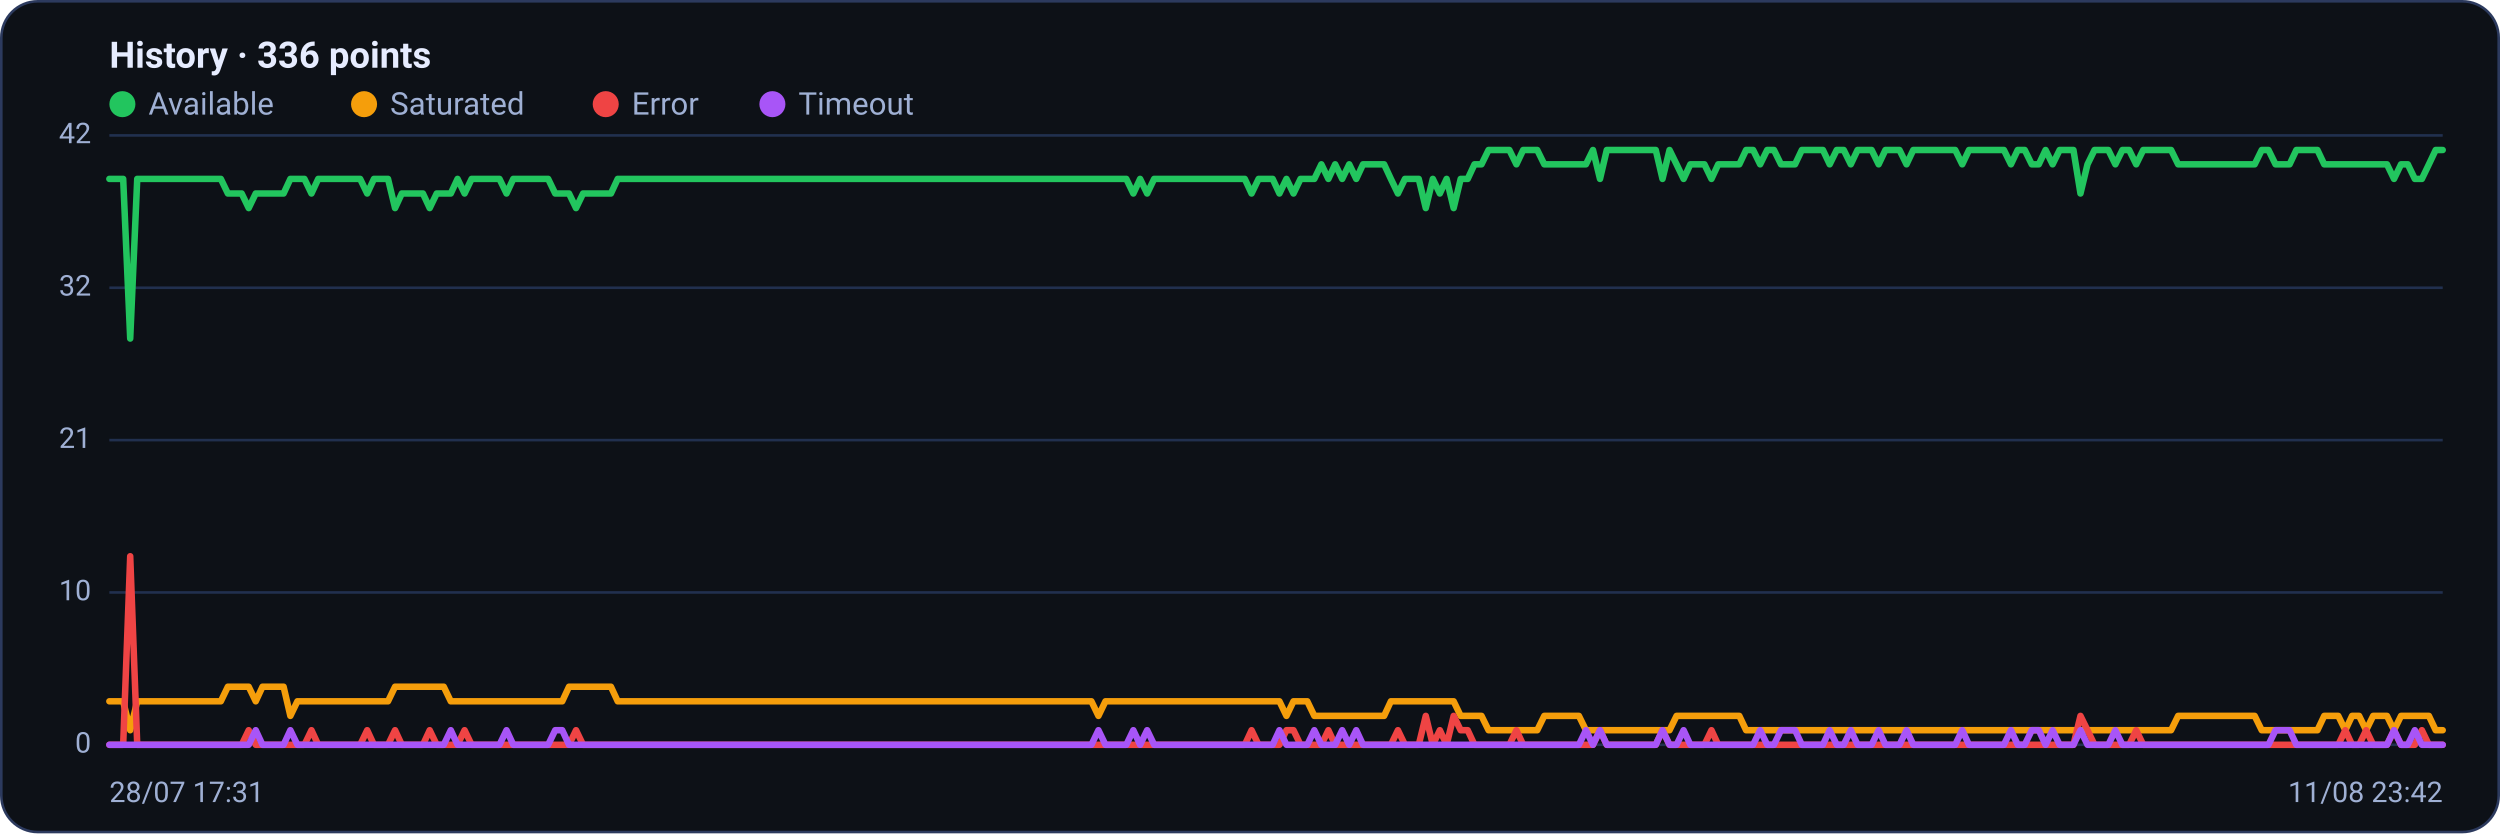
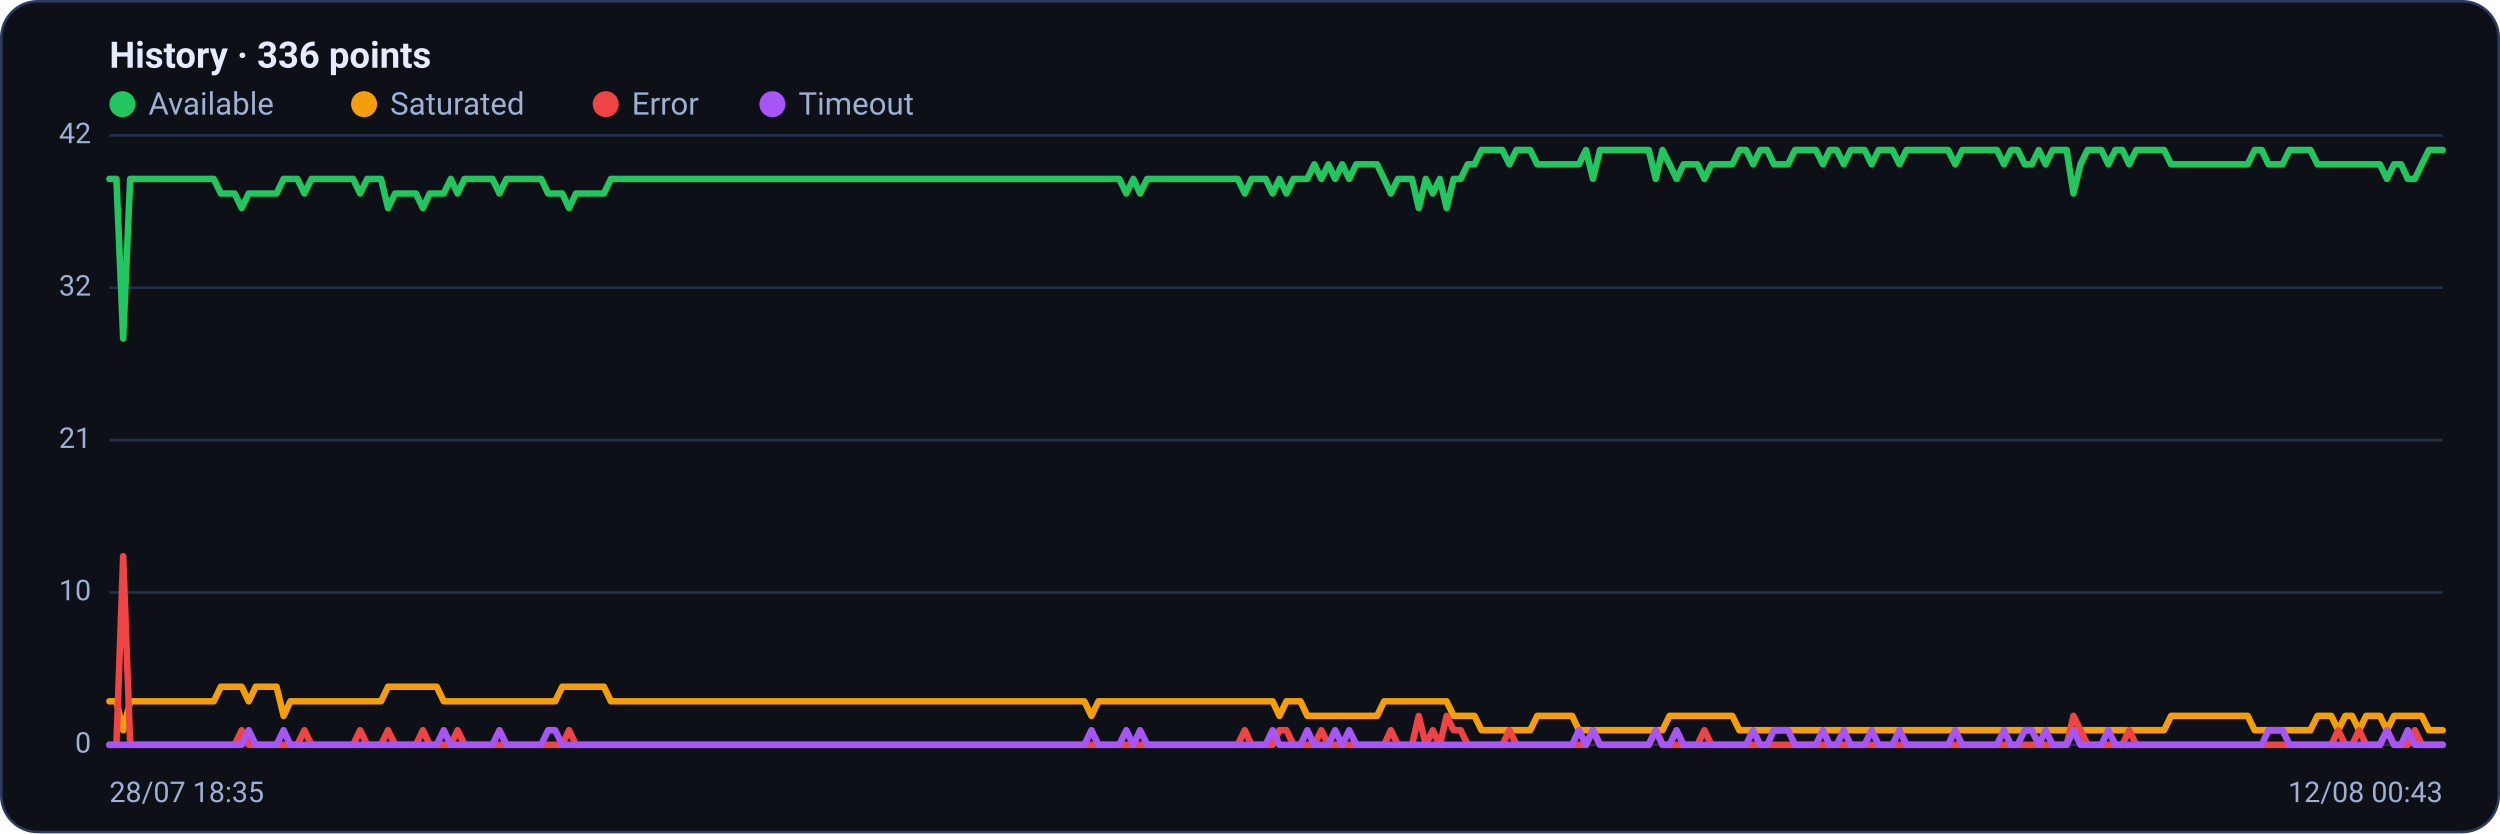
<svg xmlns="http://www.w3.org/2000/svg" viewBox="0 0 960 320" width="960" height="320" font-family="Segoe UI, system-ui, -apple-system, Roboto, Helvetica, Arial, sans-serif" role="img" aria-label="Availability history per region">
  <rect x="0.5" y="0.5" width="959" height="319" rx="14" fill="#0d1117" stroke="#2c3a5e" />
  <text x="42" y="26" font-size="14" font-weight="600" fill="#e6ecff">History · 336 points</text>
  <circle cx="47" cy="40" r="5" fill="#22c55e" />
  <text x="57" y="44" font-size="12" fill="#9fb0d4">Available</text>
  <circle cx="139.8" cy="40" r="5" fill="#f59e0b" />
  <text x="149.8" y="44" font-size="12" fill="#9fb0d4">Saturated</text>
  <circle cx="232.6" cy="40" r="5" fill="#ef4444" />
  <text x="242.6" y="44" font-size="12" fill="#9fb0d4">Error</text>
  <circle cx="296.6" cy="40" r="5" fill="#a855f7" />
  <text x="306.6" y="44" font-size="12" fill="#9fb0d4">Timeout</text>
  <line x1="42" y1="286.0" x2="938" y2="286.0" stroke="#21304f" stroke-width="1" />
  <text x="35" y="289.0" text-anchor="end" font-size="11" fill="#9fb0d4">0</text>
  <line x1="42" y1="227.5" x2="938" y2="227.5" stroke="#21304f" stroke-width="1" />
  <text x="35" y="230.5" text-anchor="end" font-size="11" fill="#9fb0d4">10</text>
  <line x1="42" y1="169.0" x2="938" y2="169.0" stroke="#21304f" stroke-width="1" />
  <text x="35" y="172.0" text-anchor="end" font-size="11" fill="#9fb0d4">21</text>
  <line x1="42" y1="110.5" x2="938" y2="110.5" stroke="#21304f" stroke-width="1" />
  <text x="35" y="113.5" text-anchor="end" font-size="11" fill="#9fb0d4">32</text>
  <line x1="42" y1="52.0" x2="938" y2="52.0" stroke="#21304f" stroke-width="1" />
  <text x="35" y="55.0" text-anchor="end" font-size="11" fill="#9fb0d4">42</text>
-   <polyline fill="none" stroke="#22c55e" stroke-width="2.5" stroke-linejoin="round" stroke-linecap="round" points="42.0,68.7 44.7,68.7 47.3,68.7 50.0,130.0 52.7,68.7 55.4,68.7 58.0,68.7 60.7,68.7 63.4,68.7 66.1,68.7 68.7,68.7 71.4,68.7 74.1,68.7 76.8,68.7 79.4,68.7 82.1,68.7 84.8,68.7 87.5,74.3 90.1,74.3 92.8,74.3 95.5,79.9 98.2,74.3 100.8,74.3 103.5,74.3 106.2,74.3 108.9,74.3 111.5,68.7 114.2,68.7 116.9,68.7 119.6,74.3 122.2,68.7 124.9,68.7 127.6,68.7 130.3,68.7 132.9,68.7 135.6,68.7 138.3,68.7 141.0,74.3 143.6,68.7 146.3,68.7 149.0,68.7 151.7,79.9 154.3,74.3 157.0,74.3 159.7,74.3 162.4,74.3 165.0,79.9 167.7,74.3 170.4,74.3 173.1,74.3 175.7,68.7 178.4,74.3 181.1,68.7 183.8,68.7 186.4,68.7 189.1,68.7 191.8,68.7 194.5,74.3 197.1,68.7 199.8,68.7 202.5,68.7 205.2,68.7 207.8,68.7 210.5,68.7 213.2,74.3 215.9,74.3 218.5,74.3 221.2,79.9 223.9,74.3 226.5,74.3 229.2,74.3 231.9,74.3 234.6,74.3 237.2,68.7 239.9,68.7 242.6,68.7 245.3,68.7 247.9,68.7 250.6,68.7 253.3,68.7 256.0,68.7 258.6,68.7 261.3,68.7 264.0,68.7 266.7,68.7 269.3,68.7 272.0,68.7 274.7,68.7 277.4,68.7 280.0,68.7 282.7,68.7 285.4,68.7 288.1,68.7 290.7,68.7 293.4,68.7 296.1,68.7 298.8,68.7 301.4,68.7 304.1,68.7 306.8,68.7 309.5,68.7 312.1,68.7 314.8,68.7 317.5,68.7 320.2,68.7 322.8,68.7 325.5,68.7 328.2,68.7 330.9,68.7 333.5,68.7 336.2,68.7 338.9,68.7 341.6,68.7 344.2,68.7 346.9,68.7 349.6,68.7 352.3,68.7 354.9,68.7 357.6,68.7 360.3,68.7 363.0,68.7 365.6,68.7 368.3,68.7 371.0,68.7 373.7,68.7 376.3,68.7 379.0,68.7 381.7,68.7 384.4,68.7 387.0,68.7 389.7,68.7 392.4,68.7 395.1,68.7 397.7,68.7 400.4,68.7 403.1,68.7 405.7,68.7 408.4,68.7 411.1,68.7 413.8,68.7 416.4,68.7 419.1,68.7 421.8,68.7 424.5,68.7 427.1,68.7 429.8,68.7 432.5,68.7 435.2,74.3 437.8,68.7 440.5,74.3 443.2,68.7 445.9,68.7 448.5,68.7 451.2,68.7 453.9,68.7 456.6,68.7 459.2,68.7 461.9,68.7 464.6,68.7 467.3,68.7 469.9,68.7 472.6,68.7 475.3,68.7 478.0,68.7 480.6,74.3 483.3,68.7 486.0,68.7 488.7,68.7 491.3,74.3 494.0,68.7 496.7,74.3 499.4,68.7 502.0,68.7 504.7,68.7 507.4,63.1 510.1,68.7 512.7,63.1 515.4,68.7 518.1,63.1 520.8,68.7 523.4,63.1 526.1,63.1 528.8,63.1 531.5,63.1 534.1,68.7 536.8,74.3 539.5,68.7 542.2,68.7 544.8,68.7 547.5,79.9 550.2,68.7 552.9,74.3 555.5,68.7 558.2,79.9 560.9,68.7 563.6,68.7 566.2,63.1 568.9,63.1 571.6,57.6 574.3,57.6 576.9,57.6 579.6,57.6 582.3,63.1 584.9,57.6 587.6,57.6 590.3,57.6 593.0,63.1 595.6,63.1 598.3,63.1 601.0,63.1 603.7,63.1 606.3,63.1 609.0,63.1 611.7,57.6 614.4,68.7 617.0,57.6 619.7,57.6 622.4,57.6 625.1,57.6 627.7,57.6 630.4,57.6 633.1,57.6 635.8,57.6 638.4,68.7 641.1,57.6 643.8,63.1 646.5,68.7 649.1,63.1 651.8,63.1 654.5,63.1 657.2,68.7 659.8,63.1 662.5,63.1 665.2,63.1 667.9,63.1 670.5,57.6 673.2,57.6 675.9,63.1 678.6,57.6 681.2,57.6 683.9,63.1 686.6,63.1 689.3,63.1 691.9,57.6 694.6,57.6 697.3,57.6 700.0,57.6 702.6,63.1 705.3,57.6 708.0,57.6 710.7,63.1 713.3,57.6 716.0,57.6 718.7,57.6 721.4,63.1 724.0,57.6 726.7,57.6 729.4,57.6 732.1,63.1 734.7,57.6 737.4,57.6 740.1,57.6 742.8,57.6 745.4,57.6 748.1,57.6 750.8,57.6 753.5,63.1 756.1,57.6 758.8,57.6 761.5,57.6 764.1,57.6 766.8,57.6 769.5,57.6 772.2,63.1 774.8,57.6 777.5,57.6 780.2,63.1 782.9,63.1 785.5,57.6 788.2,63.1 790.9,57.6 793.6,57.6 796.2,57.6 798.9,74.3 801.6,63.1 804.3,57.6 806.9,57.6 809.6,57.6 812.3,63.1 815.0,57.6 817.6,57.6 820.3,63.1 823.0,57.6 825.7,57.6 828.3,57.6 831.0,57.6 833.7,57.6 836.4,63.1 839.0,63.1 841.7,63.1 844.4,63.1 847.1,63.1 849.7,63.1 852.4,63.1 855.1,63.1 857.8,63.1 860.4,63.1 863.1,63.1 865.8,63.1 868.5,57.6 871.1,57.6 873.8,63.1 876.5,63.1 879.2,63.1 881.8,57.6 884.5,57.6 887.2,57.6 889.9,57.6 892.5,63.1 895.2,63.1 897.9,63.1 900.6,63.1 903.2,63.1 905.9,63.1 908.6,63.1 911.3,63.1 913.9,63.1 916.6,63.1 919.3,68.7 922.0,63.1 924.6,63.1 927.3,68.7 930.0,68.7 932.7,63.1 935.3,57.6 938.0,57.6" />
-   <polyline fill="none" stroke="#f59e0b" stroke-width="2.5" stroke-linejoin="round" stroke-linecap="round" points="42.0,269.3 44.7,269.3 47.3,269.3 50.0,280.4 52.7,269.3 55.4,269.3 58.0,269.3 60.7,269.3 63.4,269.3 66.1,269.3 68.7,269.3 71.4,269.3 74.1,269.3 76.8,269.3 79.4,269.3 82.1,269.3 84.8,269.3 87.5,263.7 90.1,263.7 92.8,263.7 95.5,263.7 98.2,269.3 100.8,263.7 103.5,263.7 106.2,263.7 108.9,263.7 111.5,274.9 114.2,269.3 116.9,269.3 119.6,269.3 122.2,269.3 124.9,269.3 127.6,269.3 130.3,269.3 132.9,269.3 135.6,269.3 138.3,269.3 141.0,269.3 143.6,269.3 146.3,269.3 149.0,269.3 151.7,263.7 154.3,263.7 157.0,263.7 159.7,263.7 162.4,263.7 165.0,263.7 167.7,263.7 170.4,263.7 173.1,269.3 175.7,269.3 178.4,269.3 181.1,269.3 183.8,269.3 186.4,269.3 189.1,269.3 191.8,269.3 194.5,269.3 197.1,269.3 199.8,269.3 202.5,269.3 205.2,269.3 207.8,269.3 210.5,269.3 213.2,269.3 215.9,269.3 218.5,263.7 221.2,263.7 223.9,263.7 226.5,263.7 229.2,263.7 231.9,263.7 234.6,263.7 237.2,269.3 239.9,269.3 242.6,269.3 245.3,269.3 247.9,269.3 250.6,269.3 253.3,269.3 256.0,269.3 258.6,269.3 261.3,269.3 264.0,269.3 266.7,269.3 269.3,269.3 272.0,269.3 274.7,269.3 277.4,269.3 280.0,269.3 282.7,269.3 285.4,269.3 288.1,269.3 290.7,269.3 293.4,269.3 296.1,269.3 298.8,269.3 301.4,269.3 304.1,269.3 306.8,269.3 309.5,269.3 312.1,269.3 314.8,269.3 317.5,269.3 320.2,269.3 322.8,269.3 325.5,269.3 328.2,269.3 330.9,269.3 333.5,269.3 336.2,269.3 338.9,269.3 341.6,269.3 344.2,269.3 346.9,269.3 349.6,269.3 352.3,269.3 354.9,269.3 357.6,269.3 360.3,269.3 363.0,269.3 365.6,269.3 368.3,269.3 371.0,269.3 373.7,269.3 376.3,269.3 379.0,269.3 381.7,269.3 384.4,269.3 387.0,269.3 389.7,269.3 392.4,269.3 395.1,269.3 397.7,269.3 400.4,269.3 403.1,269.3 405.7,269.3 408.4,269.3 411.1,269.3 413.8,269.3 416.4,269.3 419.1,269.3 421.8,274.9 424.5,269.3 427.1,269.3 429.8,269.3 432.5,269.3 435.2,269.3 437.8,269.3 440.5,269.3 443.2,269.3 445.9,269.3 448.5,269.3 451.2,269.3 453.9,269.3 456.6,269.3 459.2,269.3 461.9,269.3 464.6,269.3 467.3,269.3 469.9,269.3 472.6,269.3 475.3,269.3 478.0,269.3 480.6,269.3 483.3,269.3 486.0,269.3 488.7,269.3 491.3,269.3 494.0,274.9 496.7,269.3 499.4,269.3 502.0,269.3 504.7,274.9 507.4,274.9 510.1,274.9 512.7,274.9 515.4,274.9 518.1,274.9 520.8,274.9 523.4,274.9 526.1,274.9 528.8,274.9 531.5,274.9 534.1,269.3 536.8,269.3 539.5,269.3 542.2,269.3 544.8,269.3 547.5,269.3 550.2,269.3 552.9,269.3 555.5,269.3 558.2,269.3 560.9,274.9 563.6,274.9 566.2,274.9 568.9,274.9 571.6,280.4 574.3,280.4 576.9,280.4 579.6,280.4 582.3,280.4 584.9,280.4 587.6,280.4 590.3,280.4 593.0,274.9 595.6,274.9 598.3,274.9 601.0,274.9 603.7,274.9 606.3,274.9 609.0,280.4 611.7,280.4 614.4,280.4 617.0,280.4 619.7,280.4 622.4,280.4 625.1,280.4 627.7,280.4 630.4,280.4 633.1,280.4 635.8,280.4 638.4,280.4 641.1,280.4 643.8,274.9 646.5,274.9 649.1,274.9 651.8,274.9 654.5,274.9 657.2,274.9 659.8,274.9 662.5,274.9 665.2,274.9 667.9,274.9 670.5,280.4 673.2,280.4 675.9,280.4 678.6,280.4 681.2,280.4 683.9,280.4 686.6,280.4 689.3,280.4 691.9,280.4 694.6,280.4 697.3,280.4 700.0,280.4 702.6,280.4 705.3,280.4 708.0,280.4 710.7,280.4 713.3,280.4 716.0,280.4 718.7,280.4 721.4,280.4 724.0,280.4 726.7,280.4 729.4,280.4 732.1,280.4 734.7,280.4 737.4,280.4 740.1,280.4 742.8,280.4 745.4,280.4 748.1,280.4 750.8,280.4 753.5,280.4 756.1,280.4 758.8,280.4 761.5,280.4 764.1,280.4 766.8,280.4 769.5,280.4 772.2,280.4 774.8,280.4 777.5,280.4 780.2,280.4 782.9,280.4 785.5,280.4 788.2,280.4 790.9,280.4 793.6,280.4 796.2,280.4 798.9,280.4 801.6,280.4 804.3,280.4 806.9,280.4 809.6,280.4 812.3,280.4 815.0,280.4 817.6,280.4 820.3,280.4 823.0,280.4 825.7,280.4 828.3,280.4 831.0,280.4 833.7,280.4 836.4,274.9 839.0,274.9 841.7,274.9 844.4,274.9 847.1,274.9 849.7,274.9 852.4,274.9 855.1,274.9 857.8,274.9 860.4,274.9 863.1,274.9 865.8,274.9 868.5,280.4 871.1,280.4 873.8,280.4 876.5,280.4 879.2,280.4 881.8,280.4 884.5,280.4 887.2,280.4 889.9,280.4 892.5,274.9 895.2,274.9 897.9,274.9 900.6,280.4 903.2,274.9 905.9,274.9 908.6,280.4 911.3,274.9 913.9,274.9 916.6,274.9 919.3,280.4 922.0,274.9 924.6,274.9 927.3,274.9 930.0,274.9 932.7,274.9 935.3,280.4 938.0,280.4" />
-   <polyline fill="none" stroke="#ef4444" stroke-width="2.5" stroke-linejoin="round" stroke-linecap="round" points="42.0,286.0 44.7,286.0 47.3,286.0 50.0,213.6 52.7,286.0 55.4,286.0 58.0,286.0 60.7,286.0 63.4,286.0 66.1,286.0 68.7,286.0 71.4,286.0 74.1,286.0 76.8,286.0 79.4,286.0 82.1,286.0 84.8,286.0 87.5,286.0 90.1,286.0 92.8,286.0 95.5,280.4 98.2,286.0 100.8,286.0 103.5,286.0 106.2,286.0 108.9,286.0 111.5,286.0 114.2,286.0 116.9,286.0 119.6,280.4 122.2,286.0 124.9,286.0 127.6,286.0 130.3,286.0 132.9,286.0 135.6,286.0 138.3,286.0 141.0,280.4 143.6,286.0 146.3,286.0 149.0,286.0 151.7,280.4 154.3,286.0 157.0,286.0 159.7,286.0 162.4,286.0 165.0,280.4 167.7,286.0 170.4,286.0 173.1,286.0 175.7,286.0 178.4,280.4 181.1,286.0 183.8,286.0 186.4,286.0 189.1,286.0 191.8,286.0 194.5,286.0 197.1,286.0 199.8,286.0 202.5,286.0 205.2,286.0 207.8,286.0 210.5,286.0 213.2,286.0 215.9,286.0 218.5,286.0 221.2,280.4 223.9,286.0 226.5,286.0 229.2,286.0 231.9,286.0 234.6,286.0 237.2,286.0 239.9,286.0 242.6,286.0 245.3,286.0 247.9,286.0 250.6,286.0 253.3,286.0 256.0,286.0 258.6,286.0 261.3,286.0 264.0,286.0 266.7,286.0 269.3,286.0 272.0,286.0 274.7,286.0 277.4,286.0 280.0,286.0 282.7,286.0 285.4,286.0 288.1,286.0 290.7,286.0 293.4,286.0 296.1,286.0 298.8,286.0 301.4,286.0 304.1,286.0 306.8,286.0 309.5,286.0 312.1,286.0 314.8,286.0 317.5,286.0 320.2,286.0 322.8,286.0 325.5,286.0 328.2,286.0 330.9,286.0 333.5,286.0 336.2,286.0 338.9,286.0 341.6,286.0 344.2,286.0 346.9,286.0 349.6,286.0 352.3,286.0 354.9,286.0 357.6,286.0 360.3,286.0 363.0,286.0 365.6,286.0 368.3,286.0 371.0,286.0 373.7,286.0 376.3,286.0 379.0,286.0 381.7,286.0 384.4,286.0 387.0,286.0 389.7,286.0 392.4,286.0 395.1,286.0 397.7,286.0 400.4,286.0 403.1,286.0 405.7,286.0 408.4,286.0 411.1,286.0 413.8,286.0 416.4,286.0 419.1,286.0 421.8,286.0 424.5,286.0 427.1,286.0 429.8,286.0 432.5,286.0 435.2,286.0 437.8,286.0 440.5,286.0 443.2,286.0 445.9,286.0 448.5,286.0 451.2,286.0 453.9,286.0 456.6,286.0 459.2,286.0 461.9,286.0 464.6,286.0 467.3,286.0 469.9,286.0 472.6,286.0 475.3,286.0 478.0,286.0 480.6,280.4 483.3,286.0 486.0,286.0 488.7,286.0 491.3,286.0 494.0,280.4 496.7,280.4 499.4,286.0 502.0,286.0 504.7,286.0 507.4,286.0 510.1,280.4 512.7,286.0 515.4,286.0 518.1,286.0 520.8,286.0 523.4,286.0 526.1,286.0 528.8,286.0 531.5,286.0 534.1,286.0 536.8,280.4 539.5,286.0 542.2,286.0 544.8,286.0 547.5,274.9 550.2,286.0 552.9,280.4 555.5,286.0 558.2,274.9 560.9,280.4 563.6,280.4 566.2,286.0 568.9,286.0 571.6,286.0 574.3,286.0 576.9,286.0 579.6,286.0 582.3,280.4 584.9,286.0 587.6,286.0 590.3,286.0 593.0,286.0 595.6,286.0 598.3,286.0 601.0,286.0 603.7,286.0 606.3,286.0 609.0,286.0 611.7,286.0 614.4,280.4 617.0,286.0 619.7,286.0 622.4,286.0 625.1,286.0 627.7,286.0 630.4,286.0 633.1,286.0 635.8,286.0 638.4,280.4 641.1,286.0 643.8,286.0 646.5,286.0 649.1,286.0 651.8,286.0 654.5,286.0 657.2,280.4 659.8,286.0 662.5,286.0 665.2,286.0 667.9,286.0 670.5,286.0 673.2,286.0 675.9,286.0 678.6,286.0 681.2,286.0 683.9,286.0 686.6,286.0 689.3,286.0 691.9,286.0 694.6,286.0 697.3,286.0 700.0,286.0 702.6,286.0 705.3,286.0 708.0,286.0 710.7,286.0 713.3,286.0 716.0,286.0 718.7,286.0 721.4,286.0 724.0,286.0 726.7,286.0 729.4,286.0 732.1,286.0 734.7,286.0 737.4,286.0 740.1,286.0 742.8,286.0 745.4,286.0 748.1,286.0 750.8,286.0 753.5,286.0 756.1,286.0 758.8,286.0 761.5,286.0 764.1,286.0 766.8,286.0 769.5,286.0 772.2,286.0 774.8,286.0 777.5,286.0 780.2,286.0 782.9,286.0 785.5,286.0 788.2,286.0 790.9,286.0 793.6,286.0 796.2,286.0 798.9,274.9 801.6,280.4 804.3,286.0 806.9,286.0 809.6,286.0 812.3,286.0 815.0,286.0 817.6,286.0 820.3,280.4 823.0,286.0 825.7,286.0 828.3,286.0 831.0,286.0 833.7,286.0 836.4,286.0 839.0,286.0 841.7,286.0 844.4,286.0 847.1,286.0 849.7,286.0 852.4,286.0 855.1,286.0 857.8,286.0 860.4,286.0 863.1,286.0 865.8,286.0 868.5,286.0 871.1,286.0 873.8,286.0 876.5,286.0 879.2,286.0 881.8,286.0 884.5,286.0 887.2,286.0 889.9,286.0 892.5,286.0 895.2,286.0 897.9,286.0 900.6,280.4 903.2,286.0 905.9,286.0 908.6,280.4 911.3,286.0 913.9,286.0 916.6,286.0 919.3,280.4 922.0,286.0 924.6,286.0 927.3,286.0 930.0,280.4 932.7,286.0 935.3,286.0 938.0,286.0" />
-   <polyline fill="none" stroke="#a855f7" stroke-width="2.5" stroke-linejoin="round" stroke-linecap="round" points="42.0,286.0 44.7,286.0 47.3,286.0 50.0,286.0 52.7,286.0 55.4,286.0 58.0,286.0 60.7,286.0 63.4,286.0 66.1,286.0 68.7,286.0 71.4,286.0 74.1,286.0 76.8,286.0 79.4,286.0 82.1,286.0 84.8,286.0 87.5,286.0 90.1,286.0 92.8,286.0 95.5,286.0 98.2,280.4 100.8,286.0 103.5,286.0 106.2,286.0 108.9,286.0 111.5,280.4 114.2,286.0 116.9,286.0 119.6,286.0 122.2,286.0 124.9,286.0 127.6,286.0 130.3,286.0 132.9,286.0 135.6,286.0 138.3,286.0 141.0,286.0 143.6,286.0 146.3,286.0 149.0,286.0 151.7,286.0 154.3,286.0 157.0,286.0 159.7,286.0 162.4,286.0 165.0,286.0 167.7,286.0 170.4,286.0 173.1,280.4 175.7,286.0 178.4,286.0 181.1,286.0 183.8,286.0 186.4,286.0 189.1,286.0 191.8,286.0 194.5,280.4 197.1,286.0 199.8,286.0 202.5,286.0 205.2,286.0 207.8,286.0 210.5,286.0 213.2,280.4 215.9,280.4 218.5,286.0 221.2,286.0 223.9,286.0 226.5,286.0 229.2,286.0 231.9,286.0 234.6,286.0 237.2,286.0 239.9,286.0 242.6,286.0 245.3,286.0 247.9,286.0 250.6,286.0 253.3,286.0 256.0,286.0 258.6,286.0 261.3,286.0 264.0,286.0 266.7,286.0 269.3,286.0 272.0,286.0 274.7,286.0 277.4,286.0 280.0,286.0 282.7,286.0 285.4,286.0 288.1,286.0 290.7,286.0 293.4,286.0 296.1,286.0 298.8,286.0 301.4,286.0 304.1,286.0 306.8,286.0 309.5,286.0 312.1,286.0 314.8,286.0 317.5,286.0 320.2,286.0 322.8,286.0 325.5,286.0 328.2,286.0 330.9,286.0 333.5,286.0 336.2,286.0 338.9,286.0 341.6,286.0 344.2,286.0 346.9,286.0 349.6,286.0 352.3,286.0 354.9,286.0 357.6,286.0 360.3,286.0 363.0,286.0 365.6,286.0 368.3,286.0 371.0,286.0 373.7,286.0 376.3,286.0 379.0,286.0 381.7,286.0 384.4,286.0 387.0,286.0 389.7,286.0 392.4,286.0 395.1,286.0 397.7,286.0 400.4,286.0 403.1,286.0 405.7,286.0 408.4,286.0 411.1,286.0 413.8,286.0 416.4,286.0 419.1,286.0 421.8,280.4 424.5,286.0 427.1,286.0 429.8,286.0 432.5,286.0 435.2,280.4 437.8,286.0 440.5,280.4 443.2,286.0 445.9,286.0 448.5,286.0 451.2,286.0 453.9,286.0 456.6,286.0 459.2,286.0 461.9,286.0 464.6,286.0 467.3,286.0 469.9,286.0 472.6,286.0 475.3,286.0 478.0,286.0 480.6,286.0 483.3,286.0 486.0,286.0 488.7,286.0 491.3,280.4 494.0,286.0 496.7,286.0 499.4,286.0 502.0,286.0 504.7,280.4 507.4,286.0 510.1,286.0 512.7,286.0 515.4,280.4 518.1,286.0 520.8,280.4 523.4,286.0 526.1,286.0 528.8,286.0 531.5,286.0 534.1,286.0 536.8,286.0 539.5,286.0 542.2,286.0 544.8,286.0 547.5,286.0 550.2,286.0 552.9,286.0 555.5,286.0 558.2,286.0 560.9,286.0 563.6,286.0 566.2,286.0 568.9,286.0 571.6,286.0 574.3,286.0 576.9,286.0 579.6,286.0 582.3,286.0 584.9,286.0 587.6,286.0 590.3,286.0 593.0,286.0 595.6,286.0 598.3,286.0 601.0,286.0 603.7,286.0 606.3,286.0 609.0,280.4 611.7,286.0 614.4,280.4 617.0,286.0 619.7,286.0 622.4,286.0 625.1,286.0 627.7,286.0 630.4,286.0 633.1,286.0 635.8,286.0 638.4,280.4 641.1,286.0 643.8,286.0 646.5,280.4 649.1,286.0 651.8,286.0 654.5,286.0 657.2,286.0 659.8,286.0 662.5,286.0 665.2,286.0 667.9,286.0 670.5,286.0 673.2,286.0 675.9,280.4 678.6,286.0 681.2,286.0 683.9,280.4 686.6,280.4 689.3,280.4 691.9,286.0 694.6,286.0 697.3,286.0 700.0,286.0 702.6,280.4 705.3,286.0 708.0,286.0 710.7,280.4 713.3,286.0 716.0,286.0 718.7,286.0 721.4,280.4 724.0,286.0 726.7,286.0 729.4,286.0 732.1,280.4 734.7,286.0 737.4,286.0 740.1,286.0 742.8,286.0 745.4,286.0 748.1,286.0 750.8,286.0 753.5,280.4 756.1,286.0 758.8,286.0 761.5,286.0 764.1,286.0 766.8,286.0 769.5,286.0 772.2,280.4 774.8,286.0 777.5,286.0 780.2,280.4 782.9,280.4 785.5,286.0 788.2,280.4 790.9,286.0 793.6,286.0 796.2,286.0 798.9,280.4 801.6,286.0 804.3,286.0 806.9,286.0 809.6,286.0 812.3,280.4 815.0,286.0 817.6,286.0 820.3,286.0 823.0,286.0 825.7,286.0 828.3,286.0 831.0,286.0 833.7,286.0 836.4,286.0 839.0,286.0 841.7,286.0 844.4,286.0 847.1,286.0 849.7,286.0 852.4,286.0 855.1,286.0 857.8,286.0 860.4,286.0 863.1,286.0 865.8,286.0 868.5,286.0 871.1,286.0 873.8,280.4 876.5,280.4 879.2,280.4 881.8,286.0 884.5,286.0 887.2,286.0 889.9,286.0 892.5,286.0 895.2,286.0 897.9,286.0 900.6,286.0 903.2,286.0 905.9,286.0 908.6,286.0 911.3,286.0 913.9,286.0 916.6,286.0 919.3,280.4 922.0,286.0 924.6,286.0 927.3,280.4 930.0,286.0 932.7,286.0 935.3,286.0 938.0,286.0" />
-   <text x="42" y="308" font-size="11" fill="#9fb0d4">28/07 17:31</text>
-   <text x="938" y="308" text-anchor="end" font-size="11" fill="#9fb0d4">11/08 23:42</text>
+   <polyline fill="none" stroke="#22c55e" stroke-width="2.5" stroke-linejoin="round" stroke-linecap="round" points="42.0,68.7 44.7,68.7 47.3,130.0 50.0,68.7 52.7,68.7 55.4,68.7 58.0,68.7 60.7,68.7 63.4,68.7 66.1,68.7 68.7,68.7 71.4,68.7 74.1,68.7 76.8,68.7 79.4,68.7 82.1,68.7 84.8,74.3 87.5,74.3 90.1,74.3 92.8,79.9 95.5,74.3 98.2,74.3 100.8,74.3 103.5,74.3 106.2,74.3 108.9,68.7 111.5,68.7 114.2,68.7 116.9,74.3 119.6,68.7 122.2,68.7 124.9,68.7 127.6,68.7 130.3,68.7 132.9,68.7 135.6,68.7 138.3,74.3 141.0,68.7 143.6,68.7 146.3,68.7 149.0,79.9 151.7,74.3 154.3,74.3 157.0,74.3 159.7,74.3 162.4,79.9 165.0,74.3 167.7,74.3 170.4,74.3 173.1,68.7 175.7,74.3 178.4,68.7 181.1,68.7 183.8,68.7 186.4,68.7 189.1,68.7 191.8,74.3 194.5,68.7 197.1,68.7 199.8,68.7 202.5,68.7 205.2,68.7 207.8,68.7 210.5,74.3 213.2,74.3 215.9,74.3 218.5,79.9 221.2,74.3 223.9,74.3 226.5,74.3 229.2,74.3 231.9,74.3 234.6,68.7 237.2,68.7 239.9,68.7 242.6,68.7 245.3,68.7 247.9,68.7 250.6,68.7 253.3,68.7 256.0,68.7 258.6,68.7 261.3,68.7 264.0,68.7 266.7,68.7 269.3,68.7 272.0,68.7 274.7,68.7 277.4,68.7 280.0,68.7 282.7,68.7 285.4,68.7 288.1,68.7 290.7,68.7 293.4,68.7 296.1,68.7 298.8,68.7 301.4,68.7 304.1,68.7 306.8,68.7 309.5,68.7 312.1,68.7 314.8,68.7 317.5,68.7 320.2,68.7 322.8,68.7 325.5,68.7 328.2,68.7 330.9,68.7 333.5,68.7 336.2,68.7 338.9,68.7 341.6,68.7 344.2,68.7 346.9,68.7 349.6,68.7 352.3,68.7 354.9,68.7 357.6,68.7 360.3,68.7 363.0,68.7 365.6,68.7 368.3,68.7 371.0,68.7 373.7,68.7 376.3,68.7 379.0,68.7 381.7,68.7 384.4,68.7 387.0,68.7 389.7,68.7 392.4,68.7 395.1,68.7 397.7,68.7 400.4,68.7 403.1,68.7 405.7,68.7 408.4,68.7 411.1,68.7 413.8,68.7 416.4,68.7 419.1,68.7 421.8,68.7 424.5,68.7 427.1,68.7 429.8,68.7 432.5,74.3 435.2,68.7 437.8,74.3 440.5,68.7 443.2,68.7 445.9,68.7 448.5,68.7 451.2,68.7 453.9,68.7 456.6,68.7 459.2,68.7 461.9,68.7 464.6,68.7 467.3,68.7 469.9,68.7 472.6,68.7 475.3,68.7 478.0,74.3 480.6,68.7 483.3,68.7 486.0,68.7 488.7,74.3 491.3,68.7 494.0,74.3 496.7,68.7 499.4,68.7 502.0,68.7 504.7,63.1 507.4,68.7 510.1,63.1 512.7,68.7 515.4,63.1 518.1,68.7 520.8,63.1 523.4,63.1 526.1,63.1 528.8,63.1 531.5,68.7 534.1,74.3 536.8,68.7 539.5,68.7 542.2,68.7 544.8,79.9 547.5,68.7 550.2,74.3 552.9,68.7 555.5,79.9 558.2,68.7 560.9,68.7 563.6,63.1 566.2,63.1 568.9,57.6 571.6,57.6 574.3,57.6 576.9,57.6 579.6,63.1 582.3,57.6 584.9,57.6 587.6,57.6 590.3,63.1 593.0,63.1 595.6,63.1 598.3,63.1 601.0,63.1 603.7,63.1 606.3,63.1 609.0,57.6 611.7,68.7 614.4,57.6 617.0,57.6 619.7,57.6 622.4,57.6 625.1,57.6 627.7,57.6 630.4,57.6 633.1,57.6 635.8,68.7 638.4,57.6 641.1,63.1 643.8,68.7 646.5,63.1 649.1,63.1 651.8,63.1 654.5,68.7 657.2,63.1 659.8,63.1 662.5,63.1 665.2,63.1 667.9,57.6 670.5,57.6 673.2,63.1 675.9,57.6 678.6,57.6 681.2,63.1 683.9,63.1 686.6,63.1 689.3,57.6 691.9,57.6 694.6,57.6 697.3,57.6 700.0,63.1 702.6,57.6 705.3,57.6 708.0,63.1 710.7,57.6 713.3,57.6 716.0,57.6 718.7,63.1 721.4,57.6 724.0,57.6 726.7,57.6 729.4,63.1 732.1,57.6 734.7,57.6 737.4,57.6 740.1,57.6 742.8,57.6 745.4,57.6 748.1,57.6 750.8,63.1 753.5,57.6 756.1,57.6 758.8,57.6 761.5,57.6 764.1,57.6 766.8,57.6 769.5,63.1 772.2,57.6 774.8,57.6 777.5,63.1 780.2,63.1 782.9,57.6 785.5,63.1 788.2,57.6 790.9,57.6 793.6,57.6 796.2,74.3 798.9,63.1 801.6,57.6 804.3,57.6 806.9,57.6 809.6,63.1 812.3,57.6 815.0,57.6 817.6,63.1 820.3,57.6 823.0,57.6 825.7,57.6 828.3,57.6 831.0,57.6 833.7,63.1 836.4,63.1 839.0,63.1 841.7,63.1 844.4,63.1 847.1,63.1 849.7,63.1 852.4,63.1 855.1,63.1 857.8,63.1 860.4,63.1 863.1,63.1 865.8,57.6 868.5,57.6 871.1,63.1 873.8,63.1 876.5,63.1 879.2,57.6 881.8,57.6 884.5,57.6 887.2,57.6 889.9,63.1 892.5,63.1 895.2,63.1 897.9,63.1 900.6,63.1 903.2,63.1 905.9,63.1 908.6,63.1 911.3,63.1 913.9,63.1 916.6,68.7 919.3,63.1 922.0,63.1 924.6,68.7 927.3,68.7 930.0,63.1 932.7,57.6 935.3,57.6 938.0,57.6" />
+   <polyline fill="none" stroke="#f59e0b" stroke-width="2.5" stroke-linejoin="round" stroke-linecap="round" points="42.0,269.3 44.7,269.3 47.3,280.4 50.0,269.3 52.7,269.3 55.4,269.3 58.0,269.3 60.7,269.3 63.4,269.3 66.1,269.3 68.7,269.3 71.4,269.3 74.1,269.3 76.8,269.3 79.4,269.3 82.1,269.3 84.8,263.7 87.5,263.7 90.1,263.7 92.8,263.7 95.5,269.3 98.2,263.7 100.8,263.7 103.5,263.7 106.2,263.7 108.9,274.9 111.5,269.3 114.2,269.3 116.9,269.3 119.6,269.3 122.2,269.3 124.9,269.3 127.6,269.3 130.3,269.3 132.9,269.3 135.6,269.3 138.3,269.3 141.0,269.3 143.6,269.3 146.3,269.3 149.0,263.7 151.7,263.7 154.3,263.7 157.0,263.7 159.7,263.7 162.4,263.7 165.0,263.7 167.7,263.7 170.4,269.3 173.1,269.3 175.7,269.3 178.4,269.3 181.1,269.3 183.8,269.3 186.4,269.3 189.1,269.3 191.8,269.3 194.5,269.3 197.1,269.3 199.8,269.3 202.5,269.3 205.2,269.3 207.8,269.3 210.5,269.3 213.2,269.3 215.9,263.7 218.5,263.7 221.2,263.7 223.9,263.7 226.5,263.7 229.2,263.7 231.9,263.7 234.6,269.3 237.2,269.3 239.9,269.3 242.6,269.3 245.3,269.3 247.9,269.3 250.6,269.3 253.3,269.3 256.0,269.3 258.6,269.3 261.3,269.3 264.0,269.3 266.7,269.3 269.3,269.3 272.0,269.3 274.7,269.3 277.4,269.3 280.0,269.3 282.7,269.3 285.4,269.3 288.1,269.3 290.7,269.3 293.4,269.3 296.1,269.3 298.8,269.3 301.4,269.3 304.1,269.3 306.8,269.3 309.5,269.3 312.1,269.3 314.8,269.3 317.5,269.3 320.2,269.3 322.8,269.3 325.5,269.3 328.2,269.3 330.9,269.3 333.5,269.3 336.2,269.3 338.9,269.3 341.6,269.3 344.2,269.3 346.9,269.3 349.6,269.3 352.3,269.3 354.9,269.3 357.6,269.3 360.3,269.3 363.0,269.3 365.6,269.3 368.3,269.3 371.0,269.3 373.7,269.3 376.3,269.3 379.0,269.3 381.7,269.3 384.4,269.3 387.0,269.3 389.7,269.3 392.4,269.3 395.1,269.3 397.7,269.3 400.4,269.3 403.1,269.3 405.7,269.3 408.4,269.3 411.1,269.3 413.8,269.3 416.4,269.3 419.1,274.9 421.8,269.3 424.5,269.3 427.1,269.3 429.8,269.3 432.5,269.3 435.2,269.3 437.8,269.3 440.5,269.3 443.2,269.3 445.9,269.3 448.5,269.3 451.2,269.3 453.9,269.3 456.6,269.3 459.2,269.3 461.9,269.3 464.6,269.3 467.3,269.3 469.9,269.3 472.6,269.3 475.3,269.3 478.0,269.3 480.6,269.3 483.3,269.3 486.0,269.3 488.7,269.3 491.3,274.9 494.0,269.3 496.7,269.3 499.4,269.3 502.0,274.9 504.7,274.9 507.4,274.9 510.1,274.9 512.7,274.9 515.4,274.9 518.1,274.9 520.8,274.9 523.4,274.9 526.1,274.9 528.8,274.9 531.5,269.3 534.1,269.3 536.8,269.3 539.5,269.3 542.2,269.3 544.8,269.3 547.5,269.3 550.2,269.3 552.9,269.3 555.5,269.3 558.2,274.9 560.9,274.9 563.6,274.9 566.2,274.9 568.9,280.4 571.6,280.4 574.3,280.4 576.9,280.4 579.6,280.4 582.3,280.4 584.9,280.4 587.6,280.4 590.3,274.9 593.0,274.9 595.6,274.9 598.3,274.9 601.0,274.9 603.7,274.9 606.3,280.4 609.0,280.4 611.7,280.4 614.4,280.4 617.0,280.4 619.7,280.4 622.4,280.4 625.1,280.4 627.7,280.4 630.4,280.4 633.1,280.4 635.8,280.4 638.4,280.4 641.1,274.9 643.8,274.9 646.5,274.9 649.1,274.9 651.8,274.9 654.5,274.9 657.2,274.9 659.8,274.9 662.5,274.9 665.2,274.9 667.9,280.4 670.5,280.4 673.2,280.4 675.9,280.4 678.6,280.4 681.2,280.4 683.9,280.4 686.6,280.4 689.3,280.4 691.9,280.4 694.6,280.4 697.3,280.4 700.0,280.4 702.6,280.4 705.3,280.4 708.0,280.4 710.7,280.4 713.3,280.4 716.0,280.4 718.7,280.4 721.4,280.4 724.0,280.4 726.7,280.4 729.4,280.4 732.1,280.4 734.7,280.4 737.4,280.4 740.1,280.4 742.8,280.4 745.4,280.4 748.1,280.4 750.8,280.4 753.5,280.4 756.1,280.4 758.8,280.4 761.5,280.4 764.1,280.4 766.8,280.4 769.5,280.4 772.2,280.4 774.8,280.4 777.5,280.4 780.2,280.4 782.9,280.4 785.5,280.4 788.2,280.4 790.9,280.4 793.6,280.4 796.2,280.4 798.9,280.4 801.6,280.4 804.3,280.4 806.9,280.4 809.6,280.4 812.3,280.4 815.0,280.4 817.6,280.4 820.3,280.4 823.0,280.4 825.7,280.4 828.3,280.4 831.0,280.4 833.7,274.9 836.4,274.9 839.0,274.9 841.7,274.9 844.4,274.9 847.1,274.9 849.7,274.9 852.4,274.9 855.1,274.9 857.8,274.9 860.4,274.9 863.1,274.9 865.8,280.4 868.5,280.4 871.1,280.4 873.8,280.4 876.5,280.4 879.2,280.4 881.8,280.4 884.5,280.4 887.2,280.4 889.9,274.9 892.5,274.9 895.2,274.9 897.9,280.4 900.6,274.9 903.2,274.9 905.9,280.4 908.6,274.9 911.3,274.9 913.9,274.9 916.6,280.4 919.3,274.9 922.0,274.9 924.6,274.9 927.3,274.9 930.0,274.9 932.7,280.4 935.3,280.4 938.0,280.4" />
+   <polyline fill="none" stroke="#ef4444" stroke-width="2.5" stroke-linejoin="round" stroke-linecap="round" points="42.0,286.0 44.7,286.0 47.3,213.6 50.0,286.0 52.7,286.0 55.4,286.0 58.0,286.0 60.7,286.0 63.4,286.0 66.1,286.0 68.7,286.0 71.4,286.0 74.1,286.0 76.8,286.0 79.4,286.0 82.1,286.0 84.8,286.0 87.5,286.0 90.1,286.0 92.8,280.4 95.5,286.0 98.2,286.0 100.8,286.0 103.5,286.0 106.2,286.0 108.9,286.0 111.5,286.0 114.2,286.0 116.9,280.4 119.6,286.0 122.2,286.0 124.9,286.0 127.6,286.0 130.3,286.0 132.9,286.0 135.6,286.0 138.3,280.4 141.0,286.0 143.6,286.0 146.3,286.0 149.0,280.4 151.7,286.0 154.3,286.0 157.0,286.0 159.7,286.0 162.4,280.4 165.0,286.0 167.7,286.0 170.4,286.0 173.1,286.0 175.7,280.4 178.4,286.0 181.1,286.0 183.8,286.0 186.4,286.0 189.1,286.0 191.8,286.0 194.5,286.0 197.1,286.0 199.8,286.0 202.5,286.0 205.2,286.0 207.8,286.0 210.5,286.0 213.2,286.0 215.9,286.0 218.5,280.4 221.2,286.0 223.9,286.0 226.5,286.0 229.2,286.0 231.9,286.0 234.6,286.0 237.2,286.0 239.9,286.0 242.6,286.0 245.3,286.0 247.9,286.0 250.6,286.0 253.3,286.0 256.0,286.0 258.6,286.0 261.3,286.0 264.0,286.0 266.7,286.0 269.3,286.0 272.0,286.0 274.7,286.0 277.4,286.0 280.0,286.0 282.7,286.0 285.4,286.0 288.1,286.0 290.7,286.0 293.4,286.0 296.1,286.0 298.8,286.0 301.4,286.0 304.1,286.0 306.8,286.0 309.5,286.0 312.1,286.0 314.8,286.0 317.5,286.0 320.2,286.0 322.8,286.0 325.5,286.0 328.2,286.0 330.9,286.0 333.5,286.0 336.2,286.0 338.9,286.0 341.6,286.0 344.2,286.0 346.9,286.0 349.6,286.0 352.3,286.0 354.9,286.0 357.6,286.0 360.3,286.0 363.0,286.0 365.6,286.0 368.3,286.0 371.0,286.0 373.7,286.0 376.3,286.0 379.0,286.0 381.7,286.0 384.4,286.0 387.0,286.0 389.7,286.0 392.4,286.0 395.1,286.0 397.7,286.0 400.4,286.0 403.1,286.0 405.7,286.0 408.4,286.0 411.1,286.0 413.8,286.0 416.4,286.0 419.1,286.0 421.8,286.0 424.5,286.0 427.1,286.0 429.8,286.0 432.5,286.0 435.2,286.0 437.8,286.0 440.5,286.0 443.2,286.0 445.9,286.0 448.5,286.0 451.2,286.0 453.9,286.0 456.6,286.0 459.2,286.0 461.9,286.0 464.6,286.0 467.3,286.0 469.9,286.0 472.6,286.0 475.3,286.0 478.0,280.4 480.6,286.0 483.3,286.0 486.0,286.0 488.7,286.0 491.3,280.4 494.0,280.4 496.7,286.0 499.4,286.0 502.0,286.0 504.7,286.0 507.4,280.4 510.1,286.0 512.7,286.0 515.4,286.0 518.1,286.0 520.8,286.0 523.4,286.0 526.1,286.0 528.8,286.0 531.5,286.0 534.1,280.4 536.8,286.0 539.5,286.0 542.2,286.0 544.8,274.9 547.5,286.0 550.2,280.4 552.9,286.0 555.5,274.9 558.2,280.4 560.9,280.4 563.6,286.0 566.2,286.0 568.9,286.0 571.6,286.0 574.3,286.0 576.9,286.0 579.6,280.4 582.3,286.0 584.9,286.0 587.6,286.0 590.3,286.0 593.0,286.0 595.6,286.0 598.3,286.0 601.0,286.0 603.7,286.0 606.3,286.0 609.0,286.0 611.7,280.4 614.4,286.0 617.0,286.0 619.7,286.0 622.4,286.0 625.1,286.0 627.7,286.0 630.4,286.0 633.1,286.0 635.8,280.4 638.4,286.0 641.1,286.0 643.8,286.0 646.5,286.0 649.1,286.0 651.8,286.0 654.5,280.4 657.2,286.0 659.8,286.0 662.5,286.0 665.2,286.0 667.9,286.0 670.5,286.0 673.2,286.0 675.9,286.0 678.6,286.0 681.2,286.0 683.9,286.0 686.6,286.0 689.3,286.0 691.9,286.0 694.6,286.0 697.3,286.0 700.0,286.0 702.6,286.0 705.3,286.0 708.0,286.0 710.7,286.0 713.3,286.0 716.0,286.0 718.7,286.0 721.4,286.0 724.0,286.0 726.7,286.0 729.4,286.0 732.1,286.0 734.7,286.0 737.4,286.0 740.1,286.0 742.8,286.0 745.4,286.0 748.1,286.0 750.8,286.0 753.5,286.0 756.1,286.0 758.8,286.0 761.5,286.0 764.1,286.0 766.8,286.0 769.5,286.0 772.2,286.0 774.8,286.0 777.5,286.0 780.2,286.0 782.9,286.0 785.5,286.0 788.2,286.0 790.9,286.0 793.6,286.0 796.2,274.9 798.9,280.4 801.6,286.0 804.3,286.0 806.9,286.0 809.6,286.0 812.3,286.0 815.0,286.0 817.6,280.4 820.3,286.0 823.0,286.0 825.7,286.0 828.3,286.0 831.0,286.0 833.7,286.0 836.4,286.0 839.0,286.0 841.7,286.0 844.4,286.0 847.1,286.0 849.7,286.0 852.4,286.0 855.1,286.0 857.8,286.0 860.4,286.0 863.1,286.0 865.8,286.0 868.5,286.0 871.1,286.0 873.8,286.0 876.5,286.0 879.2,286.0 881.8,286.0 884.5,286.0 887.2,286.0 889.9,286.0 892.5,286.0 895.2,286.0 897.9,280.4 900.6,286.0 903.2,286.0 905.9,280.4 908.6,286.0 911.3,286.0 913.9,286.0 916.6,280.4 919.3,286.0 922.0,286.0 924.6,286.0 927.3,280.4 930.0,286.0 932.7,286.0 935.3,286.0 938.0,286.0" />
+   <polyline fill="none" stroke="#a855f7" stroke-width="2.5" stroke-linejoin="round" stroke-linecap="round" points="42.0,286.0 44.7,286.0 47.3,286.0 50.0,286.0 52.7,286.0 55.4,286.0 58.0,286.0 60.7,286.0 63.4,286.0 66.1,286.0 68.7,286.0 71.4,286.0 74.1,286.0 76.8,286.0 79.4,286.0 82.1,286.0 84.8,286.0 87.5,286.0 90.1,286.0 92.8,286.0 95.5,280.4 98.2,286.0 100.8,286.0 103.5,286.0 106.2,286.0 108.9,280.4 111.5,286.0 114.2,286.0 116.9,286.0 119.6,286.0 122.2,286.0 124.9,286.0 127.6,286.0 130.3,286.0 132.9,286.0 135.6,286.0 138.3,286.0 141.0,286.0 143.6,286.0 146.3,286.0 149.0,286.0 151.7,286.0 154.3,286.0 157.0,286.0 159.7,286.0 162.4,286.0 165.0,286.0 167.7,286.0 170.4,280.4 173.1,286.0 175.7,286.0 178.4,286.0 181.1,286.0 183.8,286.0 186.4,286.0 189.1,286.0 191.8,280.4 194.5,286.0 197.1,286.0 199.8,286.0 202.5,286.0 205.2,286.0 207.8,286.0 210.5,280.4 213.2,280.4 215.9,286.0 218.5,286.0 221.2,286.0 223.9,286.0 226.5,286.0 229.2,286.0 231.9,286.0 234.6,286.0 237.2,286.0 239.9,286.0 242.6,286.0 245.3,286.0 247.9,286.0 250.6,286.0 253.3,286.0 256.0,286.0 258.6,286.0 261.3,286.0 264.0,286.0 266.7,286.0 269.3,286.0 272.0,286.0 274.7,286.0 277.4,286.0 280.0,286.0 282.7,286.0 285.4,286.0 288.1,286.0 290.7,286.0 293.4,286.0 296.1,286.0 298.8,286.0 301.4,286.0 304.1,286.0 306.8,286.0 309.5,286.0 312.1,286.0 314.8,286.0 317.5,286.0 320.2,286.0 322.8,286.0 325.5,286.0 328.2,286.0 330.9,286.0 333.5,286.0 336.2,286.0 338.9,286.0 341.6,286.0 344.2,286.0 346.9,286.0 349.6,286.0 352.3,286.0 354.9,286.0 357.6,286.0 360.3,286.0 363.0,286.0 365.6,286.0 368.3,286.0 371.0,286.0 373.7,286.0 376.3,286.0 379.0,286.0 381.7,286.0 384.4,286.0 387.0,286.0 389.7,286.0 392.4,286.0 395.1,286.0 397.7,286.0 400.4,286.0 403.1,286.0 405.7,286.0 408.4,286.0 411.1,286.0 413.8,286.0 416.4,286.0 419.1,280.4 421.8,286.0 424.5,286.0 427.1,286.0 429.8,286.0 432.5,280.4 435.2,286.0 437.8,280.4 440.5,286.0 443.2,286.0 445.9,286.0 448.5,286.0 451.2,286.0 453.9,286.0 456.6,286.0 459.2,286.0 461.9,286.0 464.6,286.0 467.3,286.0 469.9,286.0 472.6,286.0 475.3,286.0 478.0,286.0 480.6,286.0 483.3,286.0 486.0,286.0 488.7,280.4 491.3,286.0 494.0,286.0 496.7,286.0 499.4,286.0 502.0,280.4 504.7,286.0 507.4,286.0 510.1,286.0 512.7,280.4 515.4,286.0 518.1,280.4 520.8,286.0 523.4,286.0 526.1,286.0 528.8,286.0 531.5,286.0 534.1,286.0 536.8,286.0 539.5,286.0 542.2,286.0 544.8,286.0 547.5,286.0 550.2,286.0 552.9,286.0 555.5,286.0 558.2,286.0 560.9,286.0 563.6,286.0 566.2,286.0 568.9,286.0 571.6,286.0 574.3,286.0 576.9,286.0 579.6,286.0 582.3,286.0 584.9,286.0 587.6,286.0 590.3,286.0 593.0,286.0 595.6,286.0 598.3,286.0 601.0,286.0 603.7,286.0 606.3,280.4 609.0,286.0 611.7,280.4 614.4,286.0 617.0,286.0 619.7,286.0 622.4,286.0 625.1,286.0 627.7,286.0 630.4,286.0 633.1,286.0 635.8,280.4 638.4,286.0 641.1,286.0 643.8,280.4 646.5,286.0 649.1,286.0 651.8,286.0 654.5,286.0 657.2,286.0 659.8,286.0 662.5,286.0 665.2,286.0 667.9,286.0 670.5,286.0 673.2,280.4 675.9,286.0 678.6,286.0 681.2,280.4 683.9,280.4 686.6,280.4 689.3,286.0 691.9,286.0 694.6,286.0 697.3,286.0 700.0,280.4 702.6,286.0 705.3,286.0 708.0,280.4 710.7,286.0 713.3,286.0 716.0,286.0 718.7,280.4 721.4,286.0 724.0,286.0 726.7,286.0 729.4,280.4 732.1,286.0 734.7,286.0 737.4,286.0 740.1,286.0 742.8,286.0 745.4,286.0 748.1,286.0 750.8,280.4 753.5,286.0 756.1,286.0 758.8,286.0 761.5,286.0 764.1,286.0 766.8,286.0 769.5,280.4 772.2,286.0 774.8,286.0 777.5,280.4 780.2,280.4 782.9,286.0 785.5,280.4 788.2,286.0 790.9,286.0 793.6,286.0 796.2,280.4 798.9,286.0 801.6,286.0 804.3,286.0 806.9,286.0 809.6,280.4 812.3,286.0 815.0,286.0 817.6,286.0 820.3,286.0 823.0,286.0 825.7,286.0 828.3,286.0 831.0,286.0 833.7,286.0 836.4,286.0 839.0,286.0 841.7,286.0 844.4,286.0 847.1,286.0 849.7,286.0 852.4,286.0 855.1,286.0 857.8,286.0 860.4,286.0 863.1,286.0 865.8,286.0 868.5,286.0 871.1,280.4 873.8,280.4 876.5,280.4 879.2,286.0 881.8,286.0 884.5,286.0 887.2,286.0 889.9,286.0 892.5,286.0 895.2,286.0 897.9,286.0 900.6,286.0 903.2,286.0 905.9,286.0 908.6,286.0 911.3,286.0 913.9,286.0 916.6,280.4 919.3,286.0 922.0,286.0 924.6,280.4 927.3,286.0 930.0,286.0 932.7,286.0 935.3,286.0 938.0,286.0" />
+   <text x="42" y="308" font-size="11" fill="#9fb0d4">28/07 18:35</text>
+   <text x="938" y="308" text-anchor="end" font-size="11" fill="#9fb0d4">12/08 00:43</text>
</svg>
